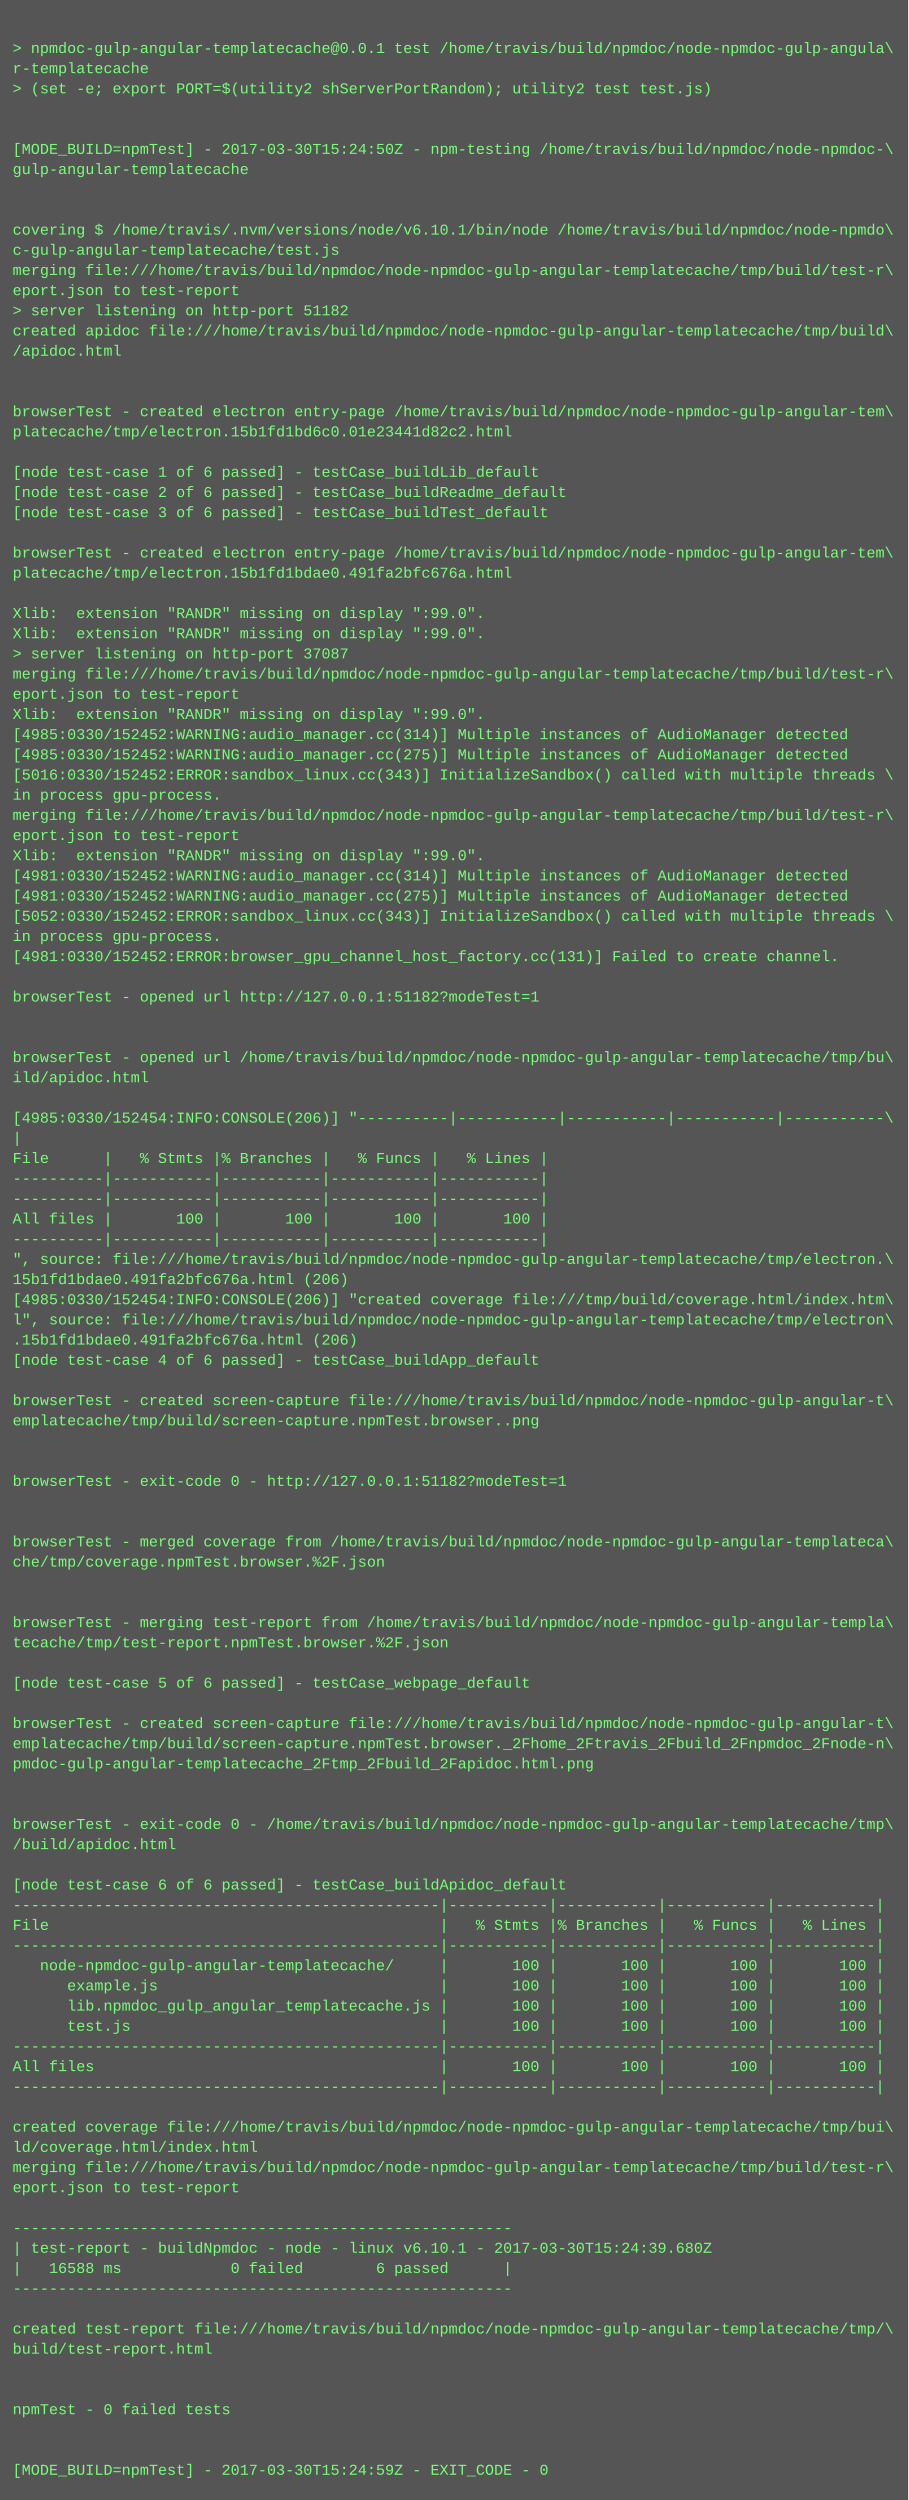
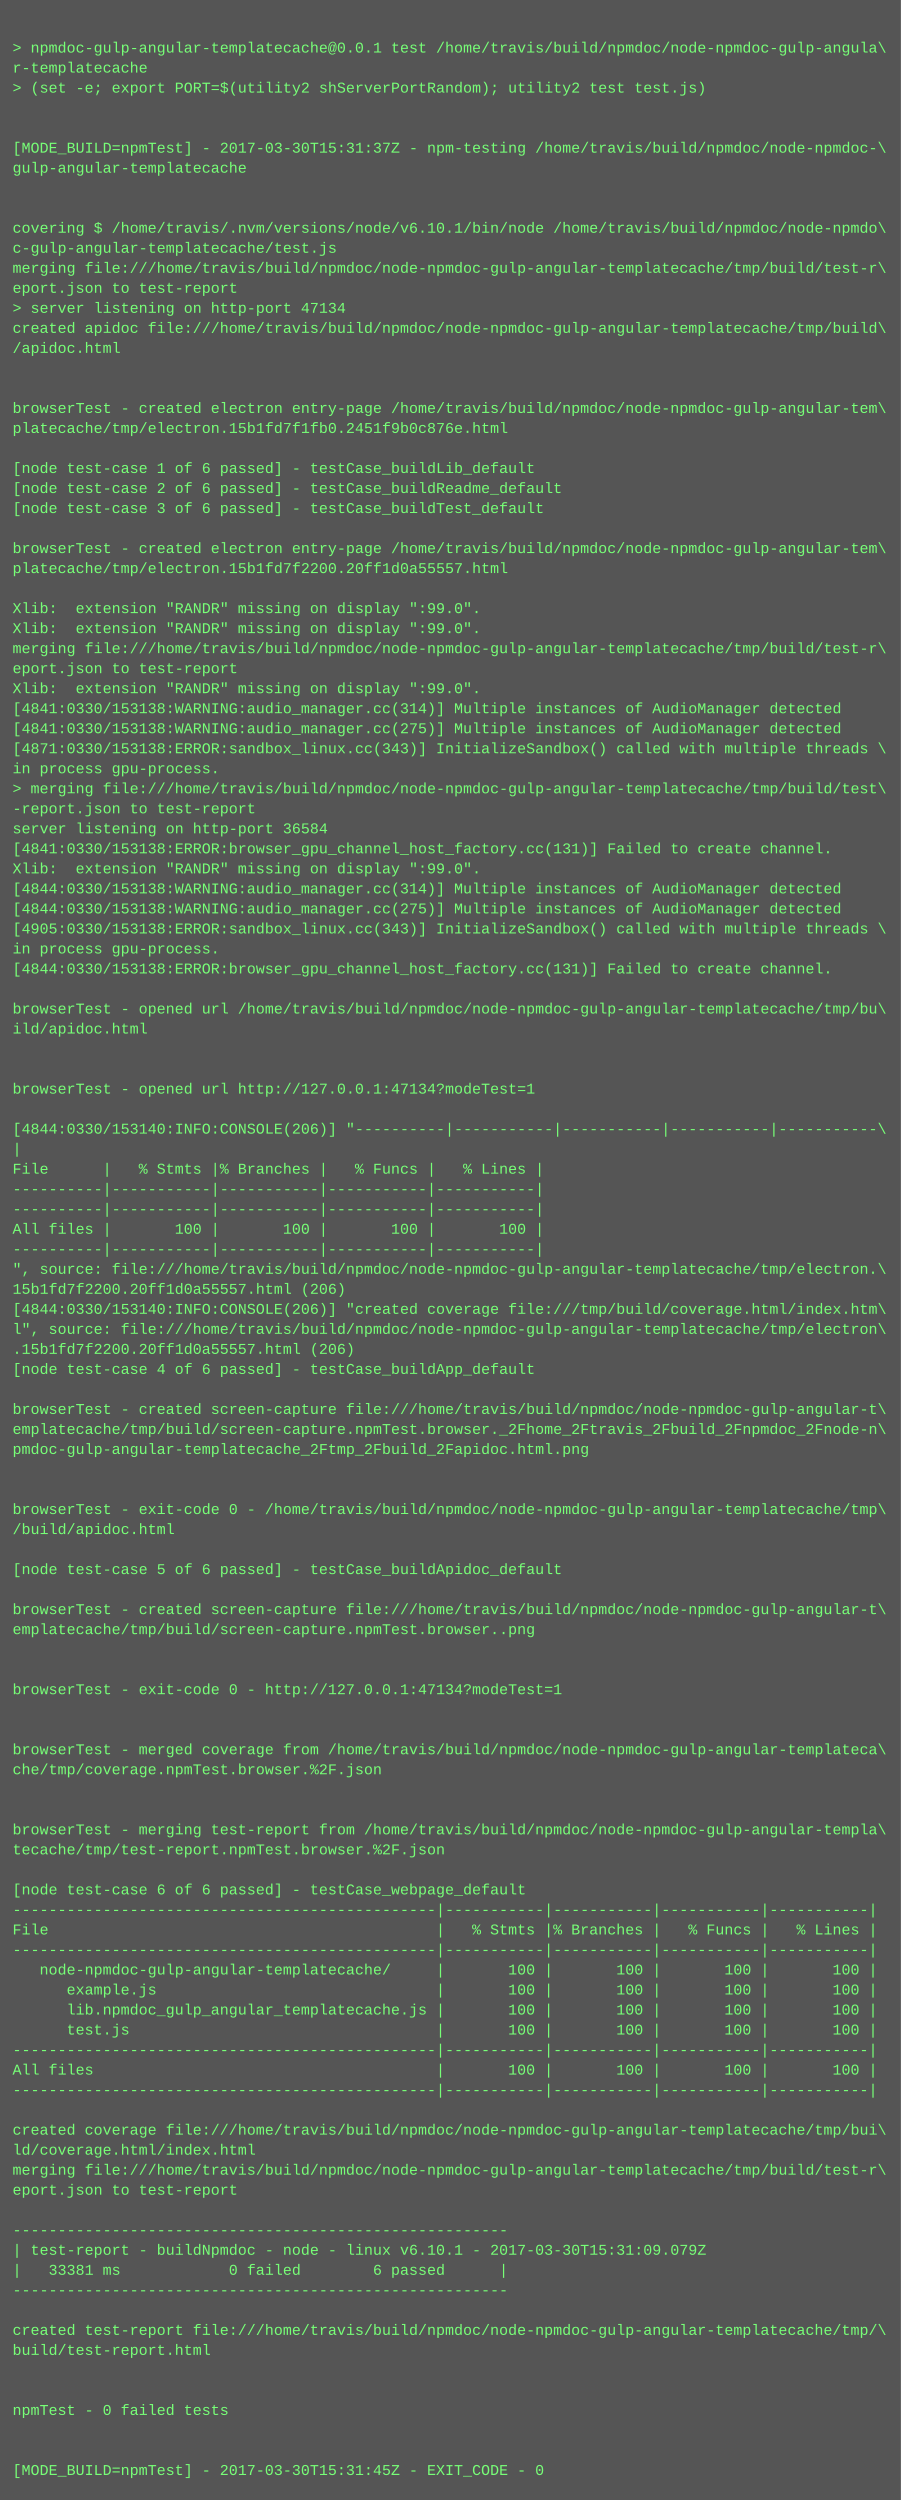
- <svg xmlns="http://www.w3.org/2000/svg" height="1982" width="720">
-   <rect height="1982" fill="#555" width="720" />
+ <svg xmlns="http://www.w3.org/2000/svg" height="1998" width="720">
+   <rect height="1998" fill="#555" width="720" />
  <text fill="#7f7" font-family="Courier New" font-size="12" xml:space="preserve">
    <tspan x="10" y="26" />
    <tspan x="10" y="42">&gt; npmdoc-gulp-angular-templatecache@0.0.1 test /home/travis/build/npmdoc/node-npmdoc-gulp-angula\</tspan>
    <tspan x="10" y="58">r-templatecache</tspan>
    <tspan x="10" y="74">&gt; (set -e; export PORT=$(utility2 shServerPortRandom); utility2 test test.js)</tspan>
    <tspan x="10" y="90" />
    <tspan x="10" y="106" />
-     <tspan x="10" y="122">[MODE_BUILD=npmTest] - 2017-03-30T15:24:50Z - npm-testing /home/travis/build/npmdoc/node-npmdoc-\</tspan>
+     <tspan x="10" y="122">[MODE_BUILD=npmTest] - 2017-03-30T15:31:37Z - npm-testing /home/travis/build/npmdoc/node-npmdoc-\</tspan>
    <tspan x="10" y="138">gulp-angular-templatecache</tspan>
    <tspan x="10" y="154" />
    <tspan x="10" y="170" />
    <tspan x="10" y="186">covering $ /home/travis/.nvm/versions/node/v6.10.1/bin/node /home/travis/build/npmdoc/node-npmdo\</tspan>
    <tspan x="10" y="202">c-gulp-angular-templatecache/test.js</tspan>
    <tspan x="10" y="218">merging file:///home/travis/build/npmdoc/node-npmdoc-gulp-angular-templatecache/tmp/build/test-r\</tspan>
    <tspan x="10" y="234">eport.json to test-report</tspan>
-     <tspan x="10" y="250">&gt; server listening on http-port 51182</tspan>
+     <tspan x="10" y="250">&gt; server listening on http-port 47134</tspan>
    <tspan x="10" y="266">created apidoc file:///home/travis/build/npmdoc/node-npmdoc-gulp-angular-templatecache/tmp/build\</tspan>
    <tspan x="10" y="282">/apidoc.html</tspan>
    <tspan x="10" y="298" />
    <tspan x="10" y="314" />
    <tspan x="10" y="330">browserTest - created electron entry-page /home/travis/build/npmdoc/node-npmdoc-gulp-angular-tem\</tspan>
-     <tspan x="10" y="346">platecache/tmp/electron.15b1fd1bd6c0.01e23441d82c2.html</tspan>
+     <tspan x="10" y="346">platecache/tmp/electron.15b1fd7f1fb0.2451f9b0c876e.html</tspan>
    <tspan x="10" y="362" />
    <tspan x="10" y="378">[node test-case 1 of 6 passed] - testCase_buildLib_default</tspan>
    <tspan x="10" y="394">[node test-case 2 of 6 passed] - testCase_buildReadme_default</tspan>
    <tspan x="10" y="410">[node test-case 3 of 6 passed] - testCase_buildTest_default</tspan>
    <tspan x="10" y="426" />
    <tspan x="10" y="442">browserTest - created electron entry-page /home/travis/build/npmdoc/node-npmdoc-gulp-angular-tem\</tspan>
-     <tspan x="10" y="458">platecache/tmp/electron.15b1fd1bdae0.491fa2bfc676a.html</tspan>
+     <tspan x="10" y="458">platecache/tmp/electron.15b1fd7f2200.20ff1d0a55557.html</tspan>
    <tspan x="10" y="474" />
    <tspan x="10" y="490">Xlib:  extension "RANDR" missing on display ":99.0".</tspan>
    <tspan x="10" y="506">Xlib:  extension "RANDR" missing on display ":99.0".</tspan>
-     <tspan x="10" y="522">&gt; server listening on http-port 37087</tspan>
-     <tspan x="10" y="538">merging file:///home/travis/build/npmdoc/node-npmdoc-gulp-angular-templatecache/tmp/build/test-r\</tspan>
-     <tspan x="10" y="554">eport.json to test-report</tspan>
-     <tspan x="10" y="570">Xlib:  extension "RANDR" missing on display ":99.0".</tspan>
-     <tspan x="10" y="586">[4985:0330/152452:WARNING:audio_manager.cc(314)] Multiple instances of AudioManager detected</tspan>
-     <tspan x="10" y="602">[4985:0330/152452:WARNING:audio_manager.cc(275)] Multiple instances of AudioManager detected</tspan>
-     <tspan x="10" y="618">[5016:0330/152452:ERROR:sandbox_linux.cc(343)] InitializeSandbox() called with multiple threads \</tspan>
-     <tspan x="10" y="634">in process gpu-process. </tspan>
-     <tspan x="10" y="650">merging file:///home/travis/build/npmdoc/node-npmdoc-gulp-angular-templatecache/tmp/build/test-r\</tspan>
-     <tspan x="10" y="666">eport.json to test-report</tspan>
-     <tspan x="10" y="682">Xlib:  extension "RANDR" missing on display ":99.0".</tspan>
-     <tspan x="10" y="698">[4981:0330/152452:WARNING:audio_manager.cc(314)] Multiple instances of AudioManager detected</tspan>
-     <tspan x="10" y="714">[4981:0330/152452:WARNING:audio_manager.cc(275)] Multiple instances of AudioManager detected</tspan>
-     <tspan x="10" y="730">[5052:0330/152452:ERROR:sandbox_linux.cc(343)] InitializeSandbox() called with multiple threads \</tspan>
-     <tspan x="10" y="746">in process gpu-process. </tspan>
-     <tspan x="10" y="762">[4981:0330/152452:ERROR:browser_gpu_channel_host_factory.cc(131)] Failed to create channel.</tspan>
-     <tspan x="10" y="778" />
-     <tspan x="10" y="794">browserTest - opened url http://127.0.0.1:51182?modeTest=1</tspan>
-     <tspan x="10" y="810" />
-     <tspan x="10" y="826" />
-     <tspan x="10" y="842">browserTest - opened url /home/travis/build/npmdoc/node-npmdoc-gulp-angular-templatecache/tmp/bu\</tspan>
-     <tspan x="10" y="858">ild/apidoc.html</tspan>
-     <tspan x="10" y="874" />
-     <tspan x="10" y="890">[4985:0330/152454:INFO:CONSOLE(206)] "----------|-----------|-----------|-----------|-----------\</tspan>
-     <tspan x="10" y="906">|</tspan>
-     <tspan x="10" y="922">File      |   % Stmts |% Branches |   % Funcs |   % Lines |</tspan>
-     <tspan x="10" y="938">----------|-----------|-----------|-----------|-----------|</tspan>
+     <tspan x="10" y="522">merging file:///home/travis/build/npmdoc/node-npmdoc-gulp-angular-templatecache/tmp/build/test-r\</tspan>
+     <tspan x="10" y="538">eport.json to test-report</tspan>
+     <tspan x="10" y="554">Xlib:  extension "RANDR" missing on display ":99.0".</tspan>
+     <tspan x="10" y="570">[4841:0330/153138:WARNING:audio_manager.cc(314)] Multiple instances of AudioManager detected</tspan>
+     <tspan x="10" y="586">[4841:0330/153138:WARNING:audio_manager.cc(275)] Multiple instances of AudioManager detected</tspan>
+     <tspan x="10" y="602">[4871:0330/153138:ERROR:sandbox_linux.cc(343)] InitializeSandbox() called with multiple threads \</tspan>
+     <tspan x="10" y="618">in process gpu-process. </tspan>
+     <tspan x="10" y="634">&gt; merging file:///home/travis/build/npmdoc/node-npmdoc-gulp-angular-templatecache/tmp/build/test\</tspan>
+     <tspan x="10" y="650">-report.json to test-report</tspan>
+     <tspan x="10" y="666">server listening on http-port 36584</tspan>
+     <tspan x="10" y="682">[4841:0330/153138:ERROR:browser_gpu_channel_host_factory.cc(131)] Failed to create channel.</tspan>
+     <tspan x="10" y="698">Xlib:  extension "RANDR" missing on display ":99.0".</tspan>
+     <tspan x="10" y="714">[4844:0330/153138:WARNING:audio_manager.cc(314)] Multiple instances of AudioManager detected</tspan>
+     <tspan x="10" y="730">[4844:0330/153138:WARNING:audio_manager.cc(275)] Multiple instances of AudioManager detected</tspan>
+     <tspan x="10" y="746">[4905:0330/153138:ERROR:sandbox_linux.cc(343)] InitializeSandbox() called with multiple threads \</tspan>
+     <tspan x="10" y="762">in process gpu-process. </tspan>
+     <tspan x="10" y="778">[4844:0330/153138:ERROR:browser_gpu_channel_host_factory.cc(131)] Failed to create channel.</tspan>
+     <tspan x="10" y="794" />
+     <tspan x="10" y="810">browserTest - opened url /home/travis/build/npmdoc/node-npmdoc-gulp-angular-templatecache/tmp/bu\</tspan>
+     <tspan x="10" y="826">ild/apidoc.html</tspan>
+     <tspan x="10" y="842" />
+     <tspan x="10" y="858" />
+     <tspan x="10" y="874">browserTest - opened url http://127.0.0.1:47134?modeTest=1</tspan>
+     <tspan x="10" y="890" />
+     <tspan x="10" y="906">[4844:0330/153140:INFO:CONSOLE(206)] "----------|-----------|-----------|-----------|-----------\</tspan>
+     <tspan x="10" y="922">|</tspan>
+     <tspan x="10" y="938">File      |   % Stmts |% Branches |   % Funcs |   % Lines |</tspan>
    <tspan x="10" y="954">----------|-----------|-----------|-----------|-----------|</tspan>
-     <tspan x="10" y="970">All files |       100 |       100 |       100 |       100 |</tspan>
-     <tspan x="10" y="986">----------|-----------|-----------|-----------|-----------|</tspan>
-     <tspan x="10" y="1002">", source: file:///home/travis/build/npmdoc/node-npmdoc-gulp-angular-templatecache/tmp/electron.\</tspan>
-     <tspan x="10" y="1018">15b1fd1bdae0.491fa2bfc676a.html (206)</tspan>
-     <tspan x="10" y="1034">[4985:0330/152454:INFO:CONSOLE(206)] "created coverage file:///tmp/build/coverage.html/index.htm\</tspan>
-     <tspan x="10" y="1050">l", source: file:///home/travis/build/npmdoc/node-npmdoc-gulp-angular-templatecache/tmp/electron\</tspan>
-     <tspan x="10" y="1066">.15b1fd1bdae0.491fa2bfc676a.html (206)</tspan>
-     <tspan x="10" y="1082">[node test-case 4 of 6 passed] - testCase_buildApp_default</tspan>
-     <tspan x="10" y="1098" />
-     <tspan x="10" y="1114">browserTest - created screen-capture file:///home/travis/build/npmdoc/node-npmdoc-gulp-angular-t\</tspan>
-     <tspan x="10" y="1130">emplatecache/tmp/build/screen-capture.npmTest.browser..png</tspan>
-     <tspan x="10" y="1146" />
-     <tspan x="10" y="1162" />
-     <tspan x="10" y="1178">browserTest - exit-code 0 - http://127.0.0.1:51182?modeTest=1</tspan>
+     <tspan x="10" y="970">----------|-----------|-----------|-----------|-----------|</tspan>
+     <tspan x="10" y="986">All files |       100 |       100 |       100 |       100 |</tspan>
+     <tspan x="10" y="1002">----------|-----------|-----------|-----------|-----------|</tspan>
+     <tspan x="10" y="1018">", source: file:///home/travis/build/npmdoc/node-npmdoc-gulp-angular-templatecache/tmp/electron.\</tspan>
+     <tspan x="10" y="1034">15b1fd7f2200.20ff1d0a55557.html (206)</tspan>
+     <tspan x="10" y="1050">[4844:0330/153140:INFO:CONSOLE(206)] "created coverage file:///tmp/build/coverage.html/index.htm\</tspan>
+     <tspan x="10" y="1066">l", source: file:///home/travis/build/npmdoc/node-npmdoc-gulp-angular-templatecache/tmp/electron\</tspan>
+     <tspan x="10" y="1082">.15b1fd7f2200.20ff1d0a55557.html (206)</tspan>
+     <tspan x="10" y="1098">[node test-case 4 of 6 passed] - testCase_buildApp_default</tspan>
+     <tspan x="10" y="1114" />
+     <tspan x="10" y="1130">browserTest - created screen-capture file:///home/travis/build/npmdoc/node-npmdoc-gulp-angular-t\</tspan>
+     <tspan x="10" y="1146">emplatecache/tmp/build/screen-capture.npmTest.browser._2Fhome_2Ftravis_2Fbuild_2Fnpmdoc_2Fnode-n\</tspan>
+     <tspan x="10" y="1162">pmdoc-gulp-angular-templatecache_2Ftmp_2Fbuild_2Fapidoc.html.png</tspan>
+     <tspan x="10" y="1178" />
    <tspan x="10" y="1194" />
-     <tspan x="10" y="1210" />
-     <tspan x="10" y="1226">browserTest - merged coverage from /home/travis/build/npmdoc/node-npmdoc-gulp-angular-templateca\</tspan>
-     <tspan x="10" y="1242">che/tmp/coverage.npmTest.browser.%2F.json</tspan>
-     <tspan x="10" y="1258" />
+     <tspan x="10" y="1210">browserTest - exit-code 0 - /home/travis/build/npmdoc/node-npmdoc-gulp-angular-templatecache/tmp\</tspan>
+     <tspan x="10" y="1226">/build/apidoc.html</tspan>
+     <tspan x="10" y="1242" />
+     <tspan x="10" y="1258">[node test-case 5 of 6 passed] - testCase_buildApidoc_default</tspan>
    <tspan x="10" y="1274" />
-     <tspan x="10" y="1290">browserTest - merging test-report from /home/travis/build/npmdoc/node-npmdoc-gulp-angular-templa\</tspan>
-     <tspan x="10" y="1306">tecache/tmp/test-report.npmTest.browser.%2F.json</tspan>
+     <tspan x="10" y="1290">browserTest - created screen-capture file:///home/travis/build/npmdoc/node-npmdoc-gulp-angular-t\</tspan>
+     <tspan x="10" y="1306">emplatecache/tmp/build/screen-capture.npmTest.browser..png</tspan>
    <tspan x="10" y="1322" />
-     <tspan x="10" y="1338">[node test-case 5 of 6 passed] - testCase_webpage_default</tspan>
-     <tspan x="10" y="1354" />
-     <tspan x="10" y="1370">browserTest - created screen-capture file:///home/travis/build/npmdoc/node-npmdoc-gulp-angular-t\</tspan>
-     <tspan x="10" y="1386">emplatecache/tmp/build/screen-capture.npmTest.browser._2Fhome_2Ftravis_2Fbuild_2Fnpmdoc_2Fnode-n\</tspan>
-     <tspan x="10" y="1402">pmdoc-gulp-angular-templatecache_2Ftmp_2Fbuild_2Fapidoc.html.png</tspan>
-     <tspan x="10" y="1418" />
+     <tspan x="10" y="1338" />
+     <tspan x="10" y="1354">browserTest - exit-code 0 - http://127.0.0.1:47134?modeTest=1</tspan>
+     <tspan x="10" y="1370" />
+     <tspan x="10" y="1386" />
+     <tspan x="10" y="1402">browserTest - merged coverage from /home/travis/build/npmdoc/node-npmdoc-gulp-angular-templateca\</tspan>
+     <tspan x="10" y="1418">che/tmp/coverage.npmTest.browser.%2F.json</tspan>
    <tspan x="10" y="1434" />
-     <tspan x="10" y="1450">browserTest - exit-code 0 - /home/travis/build/npmdoc/node-npmdoc-gulp-angular-templatecache/tmp\</tspan>
-     <tspan x="10" y="1466">/build/apidoc.html</tspan>
-     <tspan x="10" y="1482" />
-     <tspan x="10" y="1498">[node test-case 6 of 6 passed] - testCase_buildApidoc_default</tspan>
-     <tspan x="10" y="1514">-----------------------------------------------|-----------|-----------|-----------|-----------|</tspan>
-     <tspan x="10" y="1530">File                                           |   % Stmts |% Branches |   % Funcs |   % Lines |</tspan>
-     <tspan x="10" y="1546">-----------------------------------------------|-----------|-----------|-----------|-----------|</tspan>
-     <tspan x="10" y="1562">   node-npmdoc-gulp-angular-templatecache/     |       100 |       100 |       100 |       100 |</tspan>
-     <tspan x="10" y="1578">      example.js                               |       100 |       100 |       100 |       100 |</tspan>
-     <tspan x="10" y="1594">      lib.npmdoc_gulp_angular_templatecache.js |       100 |       100 |       100 |       100 |</tspan>
-     <tspan x="10" y="1610">      test.js                                  |       100 |       100 |       100 |       100 |</tspan>
-     <tspan x="10" y="1626">-----------------------------------------------|-----------|-----------|-----------|-----------|</tspan>
-     <tspan x="10" y="1642">All files                                      |       100 |       100 |       100 |       100 |</tspan>
-     <tspan x="10" y="1658">-----------------------------------------------|-----------|-----------|-----------|-----------|</tspan>
-     <tspan x="10" y="1674" />
-     <tspan x="10" y="1690">created coverage file:///home/travis/build/npmdoc/node-npmdoc-gulp-angular-templatecache/tmp/bui\</tspan>
-     <tspan x="10" y="1706">ld/coverage.html/index.html</tspan>
-     <tspan x="10" y="1722">merging file:///home/travis/build/npmdoc/node-npmdoc-gulp-angular-templatecache/tmp/build/test-r\</tspan>
-     <tspan x="10" y="1738">eport.json to test-report</tspan>
-     <tspan x="10" y="1754" />
-     <tspan x="10" y="1770">-------------------------------------------------------</tspan>
-     <tspan x="10" y="1786">| test-report - buildNpmdoc - node - linux v6.10.1 - 2017-03-30T15:24:39.680Z</tspan>
-     <tspan x="10" y="1802">|   16588 ms            0 failed        6 passed      |</tspan>
-     <tspan x="10" y="1818">-------------------------------------------------------</tspan>
-     <tspan x="10" y="1834" />
-     <tspan x="10" y="1850">created test-report file:///home/travis/build/npmdoc/node-npmdoc-gulp-angular-templatecache/tmp/\</tspan>
-     <tspan x="10" y="1866">build/test-report.html</tspan>
-     <tspan x="10" y="1882" />
+     <tspan x="10" y="1450" />
+     <tspan x="10" y="1466">browserTest - merging test-report from /home/travis/build/npmdoc/node-npmdoc-gulp-angular-templa\</tspan>
+     <tspan x="10" y="1482">tecache/tmp/test-report.npmTest.browser.%2F.json</tspan>
+     <tspan x="10" y="1498" />
+     <tspan x="10" y="1514">[node test-case 6 of 6 passed] - testCase_webpage_default</tspan>
+     <tspan x="10" y="1530">-----------------------------------------------|-----------|-----------|-----------|-----------|</tspan>
+     <tspan x="10" y="1546">File                                           |   % Stmts |% Branches |   % Funcs |   % Lines |</tspan>
+     <tspan x="10" y="1562">-----------------------------------------------|-----------|-----------|-----------|-----------|</tspan>
+     <tspan x="10" y="1578">   node-npmdoc-gulp-angular-templatecache/     |       100 |       100 |       100 |       100 |</tspan>
+     <tspan x="10" y="1594">      example.js                               |       100 |       100 |       100 |       100 |</tspan>
+     <tspan x="10" y="1610">      lib.npmdoc_gulp_angular_templatecache.js |       100 |       100 |       100 |       100 |</tspan>
+     <tspan x="10" y="1626">      test.js                                  |       100 |       100 |       100 |       100 |</tspan>
+     <tspan x="10" y="1642">-----------------------------------------------|-----------|-----------|-----------|-----------|</tspan>
+     <tspan x="10" y="1658">All files                                      |       100 |       100 |       100 |       100 |</tspan>
+     <tspan x="10" y="1674">-----------------------------------------------|-----------|-----------|-----------|-----------|</tspan>
+     <tspan x="10" y="1690" />
+     <tspan x="10" y="1706">created coverage file:///home/travis/build/npmdoc/node-npmdoc-gulp-angular-templatecache/tmp/bui\</tspan>
+     <tspan x="10" y="1722">ld/coverage.html/index.html</tspan>
+     <tspan x="10" y="1738">merging file:///home/travis/build/npmdoc/node-npmdoc-gulp-angular-templatecache/tmp/build/test-r\</tspan>
+     <tspan x="10" y="1754">eport.json to test-report</tspan>
+     <tspan x="10" y="1770" />
+     <tspan x="10" y="1786">-------------------------------------------------------</tspan>
+     <tspan x="10" y="1802">| test-report - buildNpmdoc - node - linux v6.10.1 - 2017-03-30T15:31:09.079Z</tspan>
+     <tspan x="10" y="1818">|   33381 ms            0 failed        6 passed      |</tspan>
+     <tspan x="10" y="1834">-------------------------------------------------------</tspan>
+     <tspan x="10" y="1850" />
+     <tspan x="10" y="1866">created test-report file:///home/travis/build/npmdoc/node-npmdoc-gulp-angular-templatecache/tmp/\</tspan>
+     <tspan x="10" y="1882">build/test-report.html</tspan>
    <tspan x="10" y="1898" />
-     <tspan x="10" y="1914">npmTest - 0 failed tests</tspan>
-     <tspan x="10" y="1930" />
+     <tspan x="10" y="1914" />
+     <tspan x="10" y="1930">npmTest - 0 failed tests</tspan>
    <tspan x="10" y="1946" />
-     <tspan x="10" y="1962">[MODE_BUILD=npmTest] - 2017-03-30T15:24:59Z - EXIT_CODE - 0</tspan>
+     <tspan x="10" y="1962" />
+     <tspan x="10" y="1978">[MODE_BUILD=npmTest] - 2017-03-30T15:31:45Z - EXIT_CODE - 0</tspan>
  </text>
</svg>
